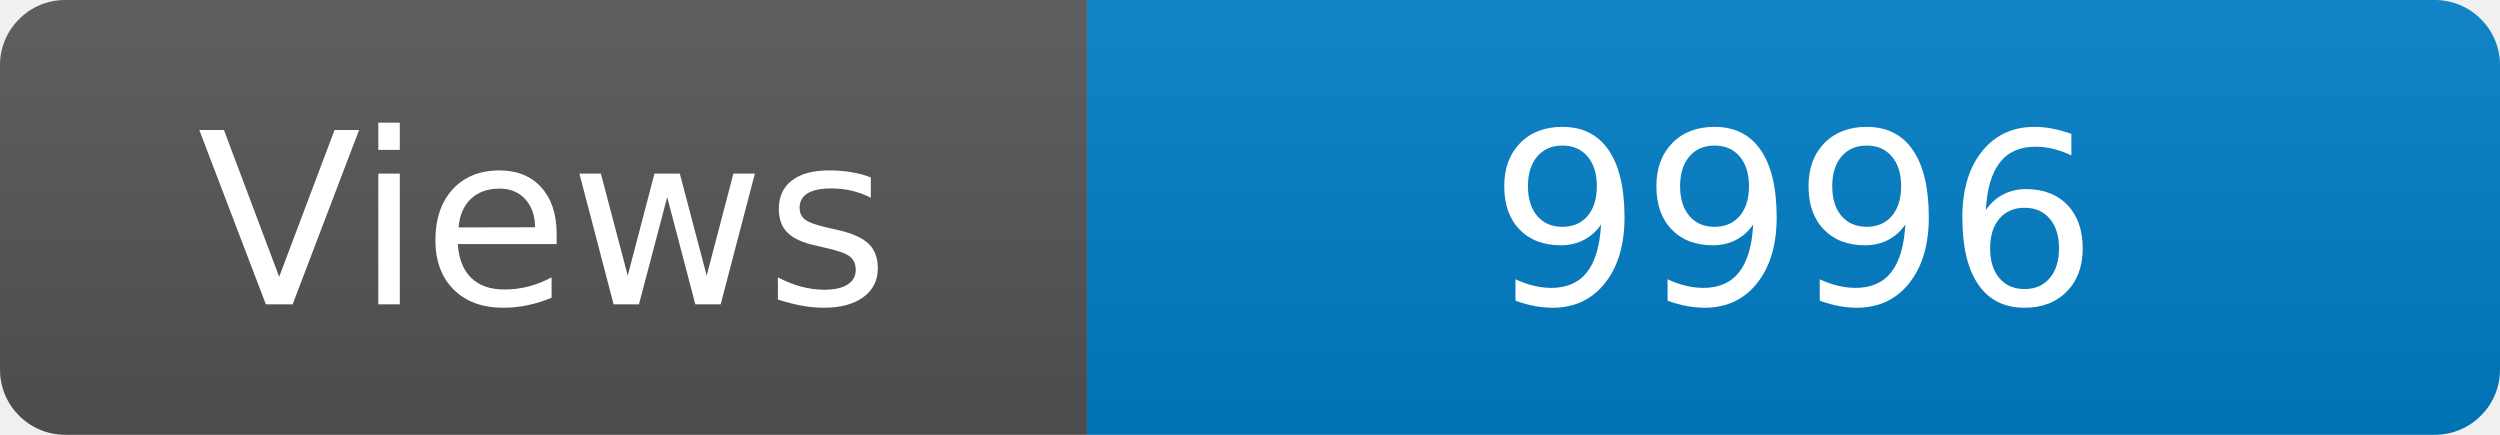
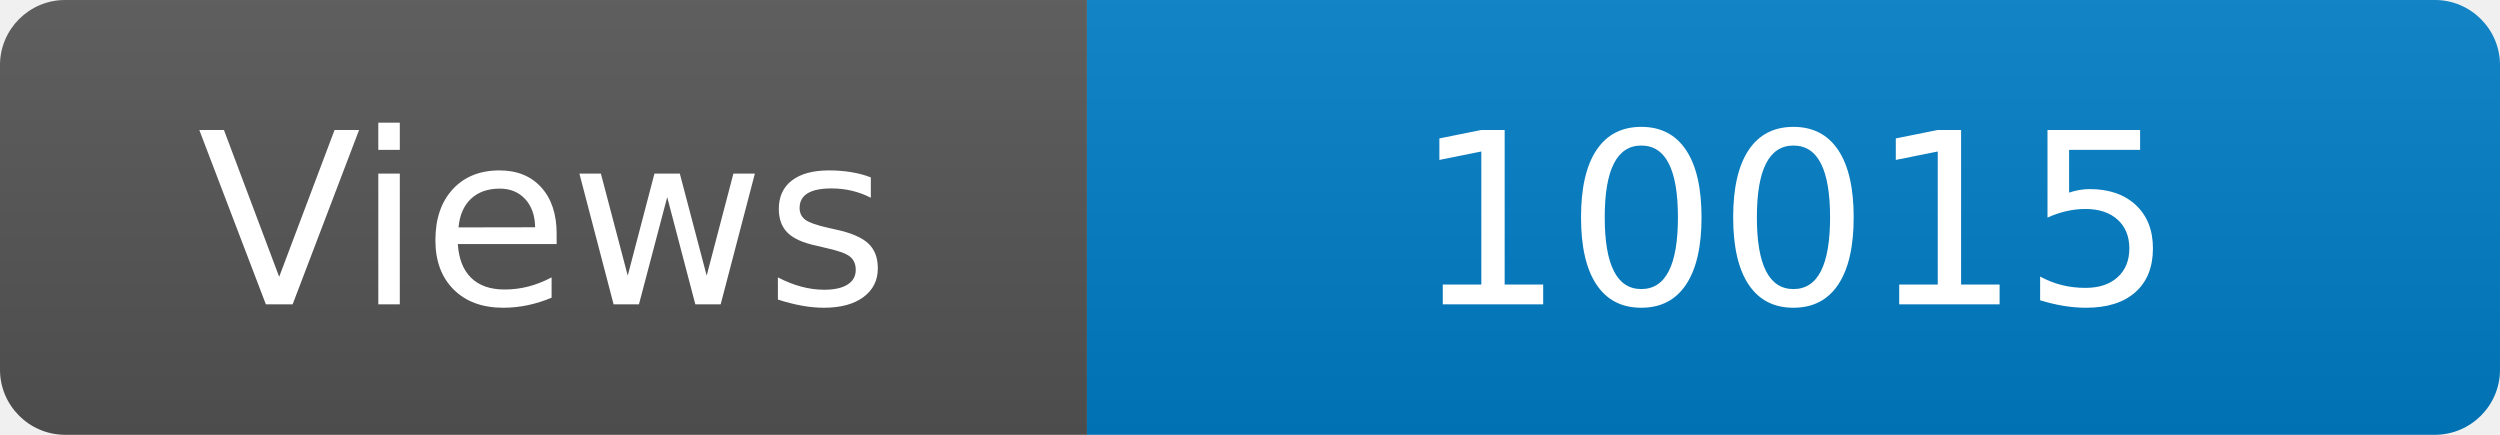
<svg xmlns="http://www.w3.org/2000/svg" width="115" height="20" role="img" aria-label="Maintained?: yes">
  <linearGradient id="s" x2="0" y2="100%">
    <stop offset="0" stop-color="#bbb" stop-opacity=".1" />
    <stop offset="1" stop-opacity=".1" />
  </linearGradient>
  <clipPath id="r">
    <rect width="115" height="20" rx="3" fill="#fff" />
  </clipPath>
  <g clip-path="url(#r)">
    <rect width="50" height="20" fill="#555" />
    <rect x="50" width="160" height="20" fill="#007ec6" />
    <rect width="115" height="20" fill="url(#s)" />
  </g>
  <g fill="#fff" text-anchor="middle" font-family="Verdana,Geneva,DejaVu Sans,sans-serif" font-size="110">
    <text x="250" y="140" transform="scale(.1)" fill="#fff">Views</text>
-     <text x="825" y="140" transform="scale(.1)" fill="#fff">9996</text>
+     <text x="825" y="140" transform="scale(.1)" fill="#fff">10015</text>
  </g>
</svg>
